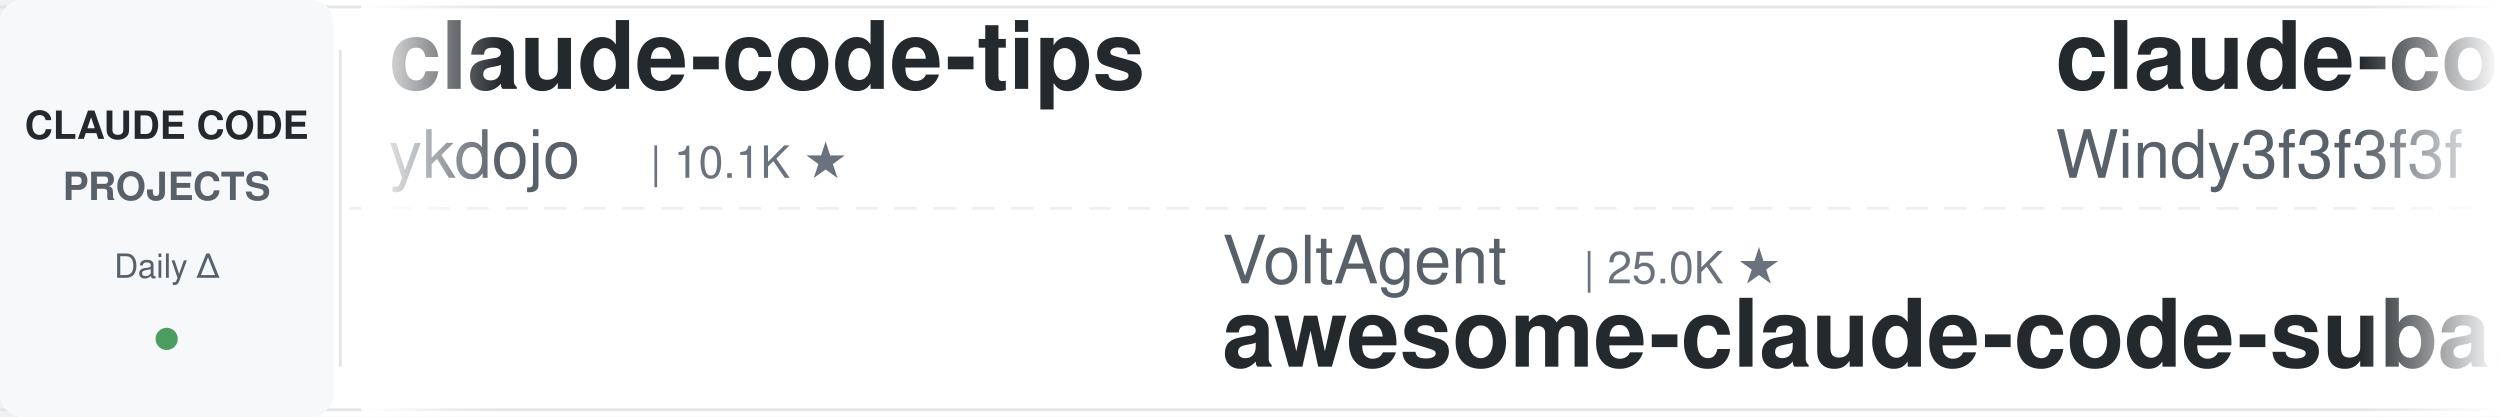
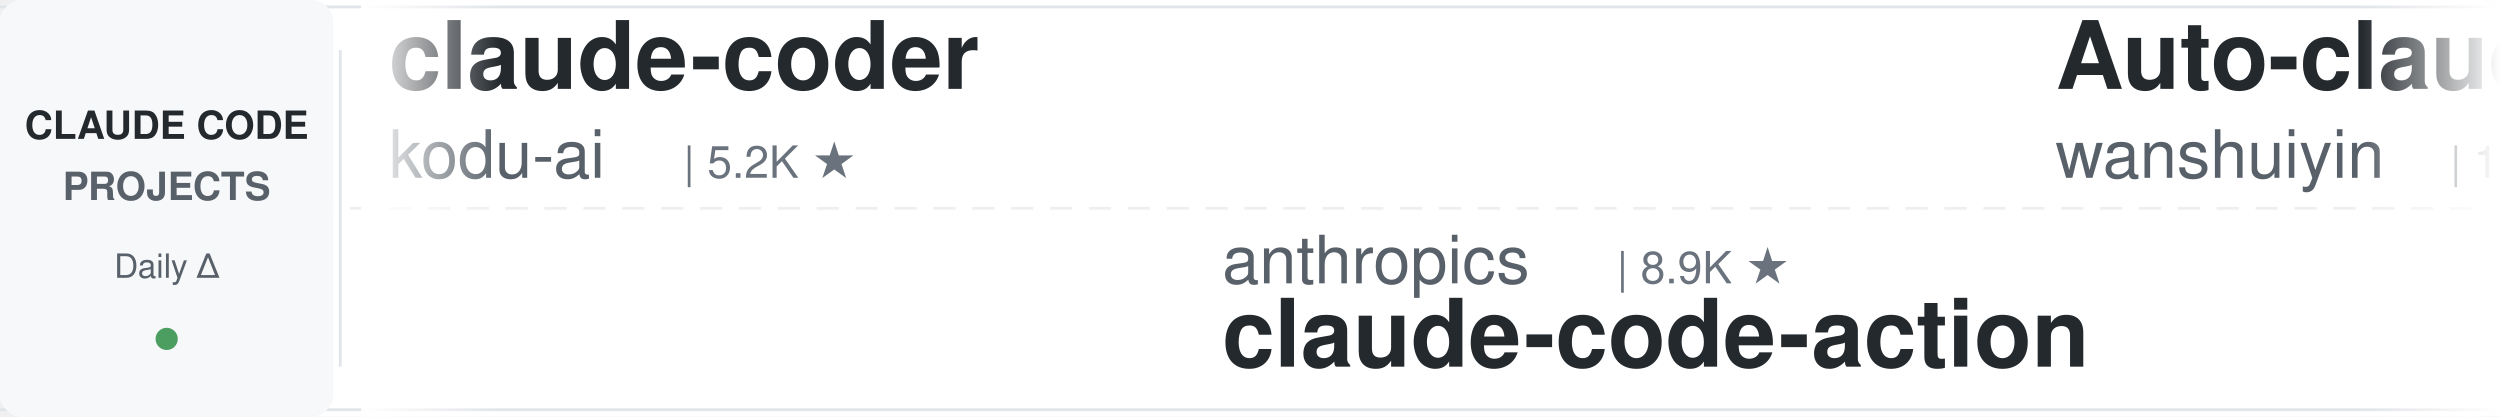
<svg xmlns="http://www.w3.org/2000/svg" width="900" height="150">
  <defs>
    <linearGradient id="leftFade" x1="0%" y1="0%" x2="100%" y2="0%">
      <stop offset="0%" style="stop-color:#ffffff;stop-opacity:1" />
      <stop offset="100%" style="stop-color:#ffffff;stop-opacity:0" />
    </linearGradient>
    <linearGradient id="rightFade" x1="0%" y1="0%" x2="100%" y2="0%">
      <stop offset="0%" style="stop-color:#ffffff;stop-opacity:0" />
      <stop offset="100%" style="stop-color:#ffffff;stop-opacity:1" />
    </linearGradient>
  </defs>
  <rect width="900" height="150" fill="#ffffff" rx="8" />
  <rect x="0" y="2" width="900" height="1" fill="#e1e4e8" />
  <rect x="0" y="147" width="900" height="1" fill="#e1e4e8" />
  <line x1="0" y1="75" x2="900" y2="75" stroke="#e1e4e8" stroke-width="1" stroke-dasharray="8 6" opacity="0.6" />
  <rect x="0" y="0" width="120" height="150" fill="#f6f8fa" rx="8" />
  <text x="60" y="50" font-family="-apple-system, BlinkMacSystemFont, 'Segoe UI', Helvetica, Arial, sans-serif" font-size="14" font-weight="600" fill="#24292e" text-anchor="middle">CLAUDE CODE</text>
  <text x="60" y="72" font-family="-apple-system, BlinkMacSystemFont, 'Segoe UI', Helvetica, Arial, sans-serif" font-size="14" font-weight="600" fill="#586069" text-anchor="middle">PROJECTS</text>
  <text x="60" y="100" font-family="-apple-system, BlinkMacSystemFont, 'Segoe UI', Helvetica, Arial, sans-serif" font-size="12" font-weight="500" fill="#586069" text-anchor="middle">Daily Δ</text>
  <circle cx="60" cy="122" r="4" fill="#22863a" opacity="0.8" />
  <rect x="122" y="18" width="1" height="114" fill="#e1e4e8" />
  <clipPath id="tickerClip">
    <rect x="130" y="0" width="770" height="150" />
  </clipPath>
  <g clip-path="url(#tickerClip)">
    <g id="tickerItems">
      <animateTransform attributeName="transform" attributeType="XML" type="translate" from="0 0" to="-3000 0" dur="54s" repeatCount="indefinite" />
      <g transform="translate(0, 0)">
-         <text x="140" y="32" font-family="-apple-system, BlinkMacSystemFont, 'Segoe UI', Helvetica, Arial, sans-serif" font-size="34" font-weight="600" fill="#24292e">claude-code-tips</text>
-         <text x="140" y="64" font-family="-apple-system, BlinkMacSystemFont, 'Segoe UI', Helvetica, Arial, sans-serif" font-size="24" font-weight="400" fill="#586069">ykdojo</text>
-         <text x="234" y="64" font-family="-apple-system, BlinkMacSystemFont, 'Segoe UI', Helvetica, Arial, sans-serif" font-size="16" font-weight="500" fill="#6a737d">| 10.1K ★</text>
+         <text x="140" y="32" font-family="-apple-system, BlinkMacSystemFont, 'Segoe UI', Helvetica, Arial, sans-serif" font-size="34" font-weight="600" fill="#24292e">claude-coder</text>
+         <text x="140" y="64" font-family="-apple-system, BlinkMacSystemFont, 'Segoe UI', Helvetica, Arial, sans-serif" font-size="24" font-weight="400" fill="#586069">kodu-ai</text>
+         <text x="246" y="64" font-family="-apple-system, BlinkMacSystemFont, 'Segoe UI', Helvetica, Arial, sans-serif" font-size="16" font-weight="500" fill="#6a737d">| 5.2K ★</text>
      </g>
      <g transform="translate(300, 0)">
-         <text x="140" y="102" font-family="-apple-system, BlinkMacSystemFont, 'Segoe UI', Helvetica, Arial, sans-serif" font-size="24" font-weight="400" fill="#586069">VoltAgent</text>
-         <text x="270" y="102" font-family="-apple-system, BlinkMacSystemFont, 'Segoe UI', Helvetica, Arial, sans-serif" font-size="16" font-weight="500" fill="#6a737d">| 25.0K ★</text>
-         <text x="140" y="132" font-family="-apple-system, BlinkMacSystemFont, 'Segoe UI', Helvetica, Arial, sans-serif" font-size="34" font-weight="600" fill="#24292e">awesome-claude-code-suba...</text>
+         <text x="140" y="102" font-family="-apple-system, BlinkMacSystemFont, 'Segoe UI', Helvetica, Arial, sans-serif" font-size="24" font-weight="400" fill="#586069">anthropics</text>
+         <text x="282" y="102" font-family="-apple-system, BlinkMacSystemFont, 'Segoe UI', Helvetica, Arial, sans-serif" font-size="16" font-weight="500" fill="#6a737d">| 8.9K ★</text>
+         <text x="140" y="132" font-family="-apple-system, BlinkMacSystemFont, 'Segoe UI', Helvetica, Arial, sans-serif" font-size="34" font-weight="600" fill="#24292e">claude-code-action</text>
      </g>
      <g transform="translate(600, 0)">
-         <text x="140" y="32" font-family="-apple-system, BlinkMacSystemFont, 'Segoe UI', Helvetica, Arial, sans-serif" font-size="34" font-weight="600" fill="#24292e">claude-code-from-scratch</text>
-         <text x="140" y="64" font-family="-apple-system, BlinkMacSystemFont, 'Segoe UI', Helvetica, Arial, sans-serif" font-size="24" font-weight="400" fill="#586069">Windy3f3f3f3f</text>
-         <text x="318" y="64" font-family="-apple-system, BlinkMacSystemFont, 'Segoe UI', Helvetica, Arial, sans-serif" font-size="16" font-weight="500" fill="#6a737d">| 2.7K ★</text>
+         <text x="140" y="32" font-family="-apple-system, BlinkMacSystemFont, 'Segoe UI', Helvetica, Arial, sans-serif" font-size="34" font-weight="600" fill="#24292e">Auto-claude-code-researc...</text>
+         <text x="140" y="64" font-family="-apple-system, BlinkMacSystemFont, 'Segoe UI', Helvetica, Arial, sans-serif" font-size="24" font-weight="400" fill="#586069">wanshuiyin</text>
+         <text x="282" y="64" font-family="-apple-system, BlinkMacSystemFont, 'Segoe UI', Helvetica, Arial, sans-serif" font-size="16" font-weight="500" fill="#6a737d">| 16.0K ★</text>
      </g>
      <g transform="translate(900, 0)">
-         <text x="140" y="102" font-family="-apple-system, BlinkMacSystemFont, 'Segoe UI', Helvetica, Arial, sans-serif" font-size="24" font-weight="400" fill="#586069">shanraisshan</text>
-         <text x="306" y="102" font-family="-apple-system, BlinkMacSystemFont, 'Segoe UI', Helvetica, Arial, sans-serif" font-size="16" font-weight="500" fill="#6a737d">| 65.8K ★</text>
-         <text x="140" y="132" font-family="-apple-system, BlinkMacSystemFont, 'Segoe UI', Helvetica, Arial, sans-serif" font-size="34" font-weight="600" fill="#24292e">claude-code-best-practic...</text>
+         <text x="140" y="102" font-family="-apple-system, BlinkMacSystemFont, 'Segoe UI', Helvetica, Arial, sans-serif" font-size="24" font-weight="400" fill="#586069">anthropics</text>
+         <text x="282" y="102" font-family="-apple-system, BlinkMacSystemFont, 'Segoe UI', Helvetica, Arial, sans-serif" font-size="16" font-weight="500" fill="#6a737d">| 175.9K ★</text>
+         <text x="140" y="132" font-family="-apple-system, BlinkMacSystemFont, 'Segoe UI', Helvetica, Arial, sans-serif" font-size="34" font-weight="600" fill="#24292e">skills</text>
      </g>
      <g transform="translate(1200, 0)">
-         <text x="140" y="32" font-family="-apple-system, BlinkMacSystemFont, 'Segoe UI', Helvetica, Arial, sans-serif" font-size="34" font-weight="600" fill="#24292e">claude-code-engineering</text>
-         <text x="140" y="64" font-family="-apple-system, BlinkMacSystemFont, 'Segoe UI', Helvetica, Arial, sans-serif" font-size="24" font-weight="400" fill="#586069">huangjia2019</text>
-         <text x="306" y="64" font-family="-apple-system, BlinkMacSystemFont, 'Segoe UI', Helvetica, Arial, sans-serif" font-size="16" font-weight="500" fill="#6a737d">| 1.1K ★</text>
+         <text x="140" y="32" font-family="-apple-system, BlinkMacSystemFont, 'Segoe UI', Helvetica, Arial, sans-serif" font-size="34" font-weight="600" fill="#24292e">sc-claude-code-files</text>
+         <text x="140" y="64" font-family="-apple-system, BlinkMacSystemFont, 'Segoe UI', Helvetica, Arial, sans-serif" font-size="24" font-weight="400" fill="#586069">https-deeplearning-ai</text>
+         <text x="414" y="64" font-family="-apple-system, BlinkMacSystemFont, 'Segoe UI', Helvetica, Arial, sans-serif" font-size="16" font-weight="500" fill="#6a737d">| 547 ★</text>
      </g>
      <g transform="translate(1500, 0)">
-         <text x="140" y="102" font-family="-apple-system, BlinkMacSystemFont, 'Segoe UI', Helvetica, Arial, sans-serif" font-size="24" font-weight="400" fill="#586069">Piebald-AI</text>
-         <text x="282" y="102" font-family="-apple-system, BlinkMacSystemFont, 'Segoe UI', Helvetica, Arial, sans-serif" font-size="16" font-weight="500" fill="#6a737d">| 12.6K ★</text>
-         <text x="140" y="132" font-family="-apple-system, BlinkMacSystemFont, 'Segoe UI', Helvetica, Arial, sans-serif" font-size="34" font-weight="600" fill="#24292e">claude-code-system-promp...</text>
+         <text x="140" y="102" font-family="-apple-system, BlinkMacSystemFont, 'Segoe UI', Helvetica, Arial, sans-serif" font-size="24" font-weight="400" fill="#586069">affaan-m</text>
+         <text x="258" y="102" font-family="-apple-system, BlinkMacSystemFont, 'Segoe UI', Helvetica, Arial, sans-serif" font-size="16" font-weight="500" fill="#6a737d">| 256.9K ★</text>
+         <text x="140" y="132" font-family="-apple-system, BlinkMacSystemFont, 'Segoe UI', Helvetica, Arial, sans-serif" font-size="34" font-weight="600" fill="#24292e">ECC</text>
      </g>
      <g transform="translate(1800, 0)">
-         <text x="140" y="32" font-family="-apple-system, BlinkMacSystemFont, 'Segoe UI', Helvetica, Arial, sans-serif" font-size="34" font-weight="600" fill="#24292e">claude_code_src</text>
-         <text x="140" y="64" font-family="-apple-system, BlinkMacSystemFont, 'Segoe UI', Helvetica, Arial, sans-serif" font-size="24" font-weight="400" fill="#586069">ponponon</text>
-         <text x="258" y="64" font-family="-apple-system, BlinkMacSystemFont, 'Segoe UI', Helvetica, Arial, sans-serif" font-size="16" font-weight="500" fill="#6a737d">| 2.3K ★</text>
+         <text x="140" y="32" font-family="-apple-system, BlinkMacSystemFont, 'Segoe UI', Helvetica, Arial, sans-serif" font-size="34" font-weight="600" fill="#24292e">claude-code-tudou</text>
+         <text x="140" y="64" font-family="-apple-system, BlinkMacSystemFont, 'Segoe UI', Helvetica, Arial, sans-serif" font-size="24" font-weight="400" fill="#586069">AICoderTudou</text>
+         <text x="306" y="64" font-family="-apple-system, BlinkMacSystemFont, 'Segoe UI', Helvetica, Arial, sans-serif" font-size="16" font-weight="500" fill="#6a737d">| 494 ★</text>
      </g>
      <g transform="translate(2100, 0)">
-         <text x="140" y="102" font-family="-apple-system, BlinkMacSystemFont, 'Segoe UI', Helvetica, Arial, sans-serif" font-size="24" font-weight="400" fill="#586069">FlorianBruniaux</text>
-         <text x="342" y="102" font-family="-apple-system, BlinkMacSystemFont, 'Segoe UI', Helvetica, Arial, sans-serif" font-size="16" font-weight="500" fill="#6a737d">| 6.0K ★</text>
-         <text x="140" y="132" font-family="-apple-system, BlinkMacSystemFont, 'Segoe UI', Helvetica, Arial, sans-serif" font-size="34" font-weight="600" fill="#24292e">claude-code-ultimate-gui...</text>
+         <text x="140" y="102" font-family="-apple-system, BlinkMacSystemFont, 'Segoe UI', Helvetica, Arial, sans-serif" font-size="24" font-weight="400" fill="#586069">anthropics</text>
+         <text x="282" y="102" font-family="-apple-system, BlinkMacSystemFont, 'Segoe UI', Helvetica, Arial, sans-serif" font-size="16" font-weight="500" fill="#6a737d">| 978 ★</text>
+         <text x="140" y="132" font-family="-apple-system, BlinkMacSystemFont, 'Segoe UI', Helvetica, Arial, sans-serif" font-size="34" font-weight="600" fill="#24292e">claude-code-base-action</text>
      </g>
      <g transform="translate(2400, 0)">
-         <text x="140" y="32" font-family="-apple-system, BlinkMacSystemFont, 'Segoe UI', Helvetica, Arial, sans-serif" font-size="34" font-weight="600" fill="#24292e">Claude-Code-Source-Study</text>
-         <text x="140" y="64" font-family="-apple-system, BlinkMacSystemFont, 'Segoe UI', Helvetica, Arial, sans-serif" font-size="24" font-weight="400" fill="#586069">luyao618</text>
-         <text x="258" y="64" font-family="-apple-system, BlinkMacSystemFont, 'Segoe UI', Helvetica, Arial, sans-serif" font-size="16" font-weight="500" fill="#6a737d">| 1.7K ★</text>
+         <text x="140" y="32" font-family="-apple-system, BlinkMacSystemFont, 'Segoe UI', Helvetica, Arial, sans-serif" font-size="34" font-weight="600" fill="#24292e">claude-code-local</text>
+         <text x="140" y="64" font-family="-apple-system, BlinkMacSystemFont, 'Segoe UI', Helvetica, Arial, sans-serif" font-size="24" font-weight="400" fill="#586069">nicedreamzapp</text>
+         <text x="318" y="64" font-family="-apple-system, BlinkMacSystemFont, 'Segoe UI', Helvetica, Arial, sans-serif" font-size="16" font-weight="500" fill="#6a737d">| 3.3K ★</text>
      </g>
      <g transform="translate(2700, 0)">
-         <text x="140" y="102" font-family="-apple-system, BlinkMacSystemFont, 'Segoe UI', Helvetica, Arial, sans-serif" font-size="24" font-weight="400" fill="#586069">lorryjovens-hub</text>
-         <text x="342" y="102" font-family="-apple-system, BlinkMacSystemFont, 'Segoe UI', Helvetica, Arial, sans-serif" font-size="16" font-weight="500" fill="#6a737d">| 1.7K ★</text>
-         <text x="140" y="132" font-family="-apple-system, BlinkMacSystemFont, 'Segoe UI', Helvetica, Arial, sans-serif" font-size="34" font-weight="600" fill="#24292e">claude-code-rust</text>
+         <text x="140" y="102" font-family="-apple-system, BlinkMacSystemFont, 'Segoe UI', Helvetica, Arial, sans-serif" font-size="24" font-weight="400" fill="#586069">hangsman</text>
+         <text x="258" y="102" font-family="-apple-system, BlinkMacSystemFont, 'Segoe UI', Helvetica, Arial, sans-serif" font-size="16" font-weight="500" fill="#6a737d">| 794 ★</text>
+         <text x="140" y="132" font-family="-apple-system, BlinkMacSystemFont, 'Segoe UI', Helvetica, Arial, sans-serif" font-size="34" font-weight="600" fill="#24292e">claude-code-source</text>
      </g>
      <g transform="translate(3000, 0)">
-         <text x="140" y="32" font-family="-apple-system, BlinkMacSystemFont, 'Segoe UI', Helvetica, Arial, sans-serif" font-size="34" font-weight="600" fill="#24292e">claude-code-tips</text>
-         <text x="140" y="64" font-family="-apple-system, BlinkMacSystemFont, 'Segoe UI', Helvetica, Arial, sans-serif" font-size="24" font-weight="400" fill="#586069">ykdojo</text>
-         <text x="234" y="64" font-family="-apple-system, BlinkMacSystemFont, 'Segoe UI', Helvetica, Arial, sans-serif" font-size="16" font-weight="500" fill="#6a737d">| 10.1K ★</text>
+         <text x="140" y="32" font-family="-apple-system, BlinkMacSystemFont, 'Segoe UI', Helvetica, Arial, sans-serif" font-size="34" font-weight="600" fill="#24292e">claude-coder</text>
+         <text x="140" y="64" font-family="-apple-system, BlinkMacSystemFont, 'Segoe UI', Helvetica, Arial, sans-serif" font-size="24" font-weight="400" fill="#586069">kodu-ai</text>
+         <text x="246" y="64" font-family="-apple-system, BlinkMacSystemFont, 'Segoe UI', Helvetica, Arial, sans-serif" font-size="16" font-weight="500" fill="#6a737d">| 5.2K ★</text>
      </g>
      <g transform="translate(3300, 0)">
-         <text x="140" y="102" font-family="-apple-system, BlinkMacSystemFont, 'Segoe UI', Helvetica, Arial, sans-serif" font-size="24" font-weight="400" fill="#586069">VoltAgent</text>
-         <text x="270" y="102" font-family="-apple-system, BlinkMacSystemFont, 'Segoe UI', Helvetica, Arial, sans-serif" font-size="16" font-weight="500" fill="#6a737d">| 25.0K ★</text>
-         <text x="140" y="132" font-family="-apple-system, BlinkMacSystemFont, 'Segoe UI', Helvetica, Arial, sans-serif" font-size="34" font-weight="600" fill="#24292e">awesome-claude-code-suba...</text>
+         <text x="140" y="102" font-family="-apple-system, BlinkMacSystemFont, 'Segoe UI', Helvetica, Arial, sans-serif" font-size="24" font-weight="400" fill="#586069">anthropics</text>
+         <text x="282" y="102" font-family="-apple-system, BlinkMacSystemFont, 'Segoe UI', Helvetica, Arial, sans-serif" font-size="16" font-weight="500" fill="#6a737d">| 8.9K ★</text>
+         <text x="140" y="132" font-family="-apple-system, BlinkMacSystemFont, 'Segoe UI', Helvetica, Arial, sans-serif" font-size="34" font-weight="600" fill="#24292e">claude-code-action</text>
      </g>
      <g transform="translate(3600, 0)">
-         <text x="140" y="32" font-family="-apple-system, BlinkMacSystemFont, 'Segoe UI', Helvetica, Arial, sans-serif" font-size="34" font-weight="600" fill="#24292e">claude-code-from-scratch</text>
-         <text x="140" y="64" font-family="-apple-system, BlinkMacSystemFont, 'Segoe UI', Helvetica, Arial, sans-serif" font-size="24" font-weight="400" fill="#586069">Windy3f3f3f3f</text>
-         <text x="318" y="64" font-family="-apple-system, BlinkMacSystemFont, 'Segoe UI', Helvetica, Arial, sans-serif" font-size="16" font-weight="500" fill="#6a737d">| 2.7K ★</text>
+         <text x="140" y="32" font-family="-apple-system, BlinkMacSystemFont, 'Segoe UI', Helvetica, Arial, sans-serif" font-size="34" font-weight="600" fill="#24292e">Auto-claude-code-researc...</text>
+         <text x="140" y="64" font-family="-apple-system, BlinkMacSystemFont, 'Segoe UI', Helvetica, Arial, sans-serif" font-size="24" font-weight="400" fill="#586069">wanshuiyin</text>
+         <text x="282" y="64" font-family="-apple-system, BlinkMacSystemFont, 'Segoe UI', Helvetica, Arial, sans-serif" font-size="16" font-weight="500" fill="#6a737d">| 16.0K ★</text>
      </g>
      <g transform="translate(3900, 0)">
-         <text x="140" y="102" font-family="-apple-system, BlinkMacSystemFont, 'Segoe UI', Helvetica, Arial, sans-serif" font-size="24" font-weight="400" fill="#586069">shanraisshan</text>
-         <text x="306" y="102" font-family="-apple-system, BlinkMacSystemFont, 'Segoe UI', Helvetica, Arial, sans-serif" font-size="16" font-weight="500" fill="#6a737d">| 65.8K ★</text>
-         <text x="140" y="132" font-family="-apple-system, BlinkMacSystemFont, 'Segoe UI', Helvetica, Arial, sans-serif" font-size="34" font-weight="600" fill="#24292e">claude-code-best-practic...</text>
+         <text x="140" y="102" font-family="-apple-system, BlinkMacSystemFont, 'Segoe UI', Helvetica, Arial, sans-serif" font-size="24" font-weight="400" fill="#586069">anthropics</text>
+         <text x="282" y="102" font-family="-apple-system, BlinkMacSystemFont, 'Segoe UI', Helvetica, Arial, sans-serif" font-size="16" font-weight="500" fill="#6a737d">| 175.9K ★</text>
+         <text x="140" y="132" font-family="-apple-system, BlinkMacSystemFont, 'Segoe UI', Helvetica, Arial, sans-serif" font-size="34" font-weight="600" fill="#24292e">skills</text>
      </g>
    </g>
  </g>
  <rect x="130" y="0" width="50" height="150" fill="url(#leftFade)" />
  <rect x="850" y="0" width="50" height="150" fill="url(#rightFade)" />
</svg>
